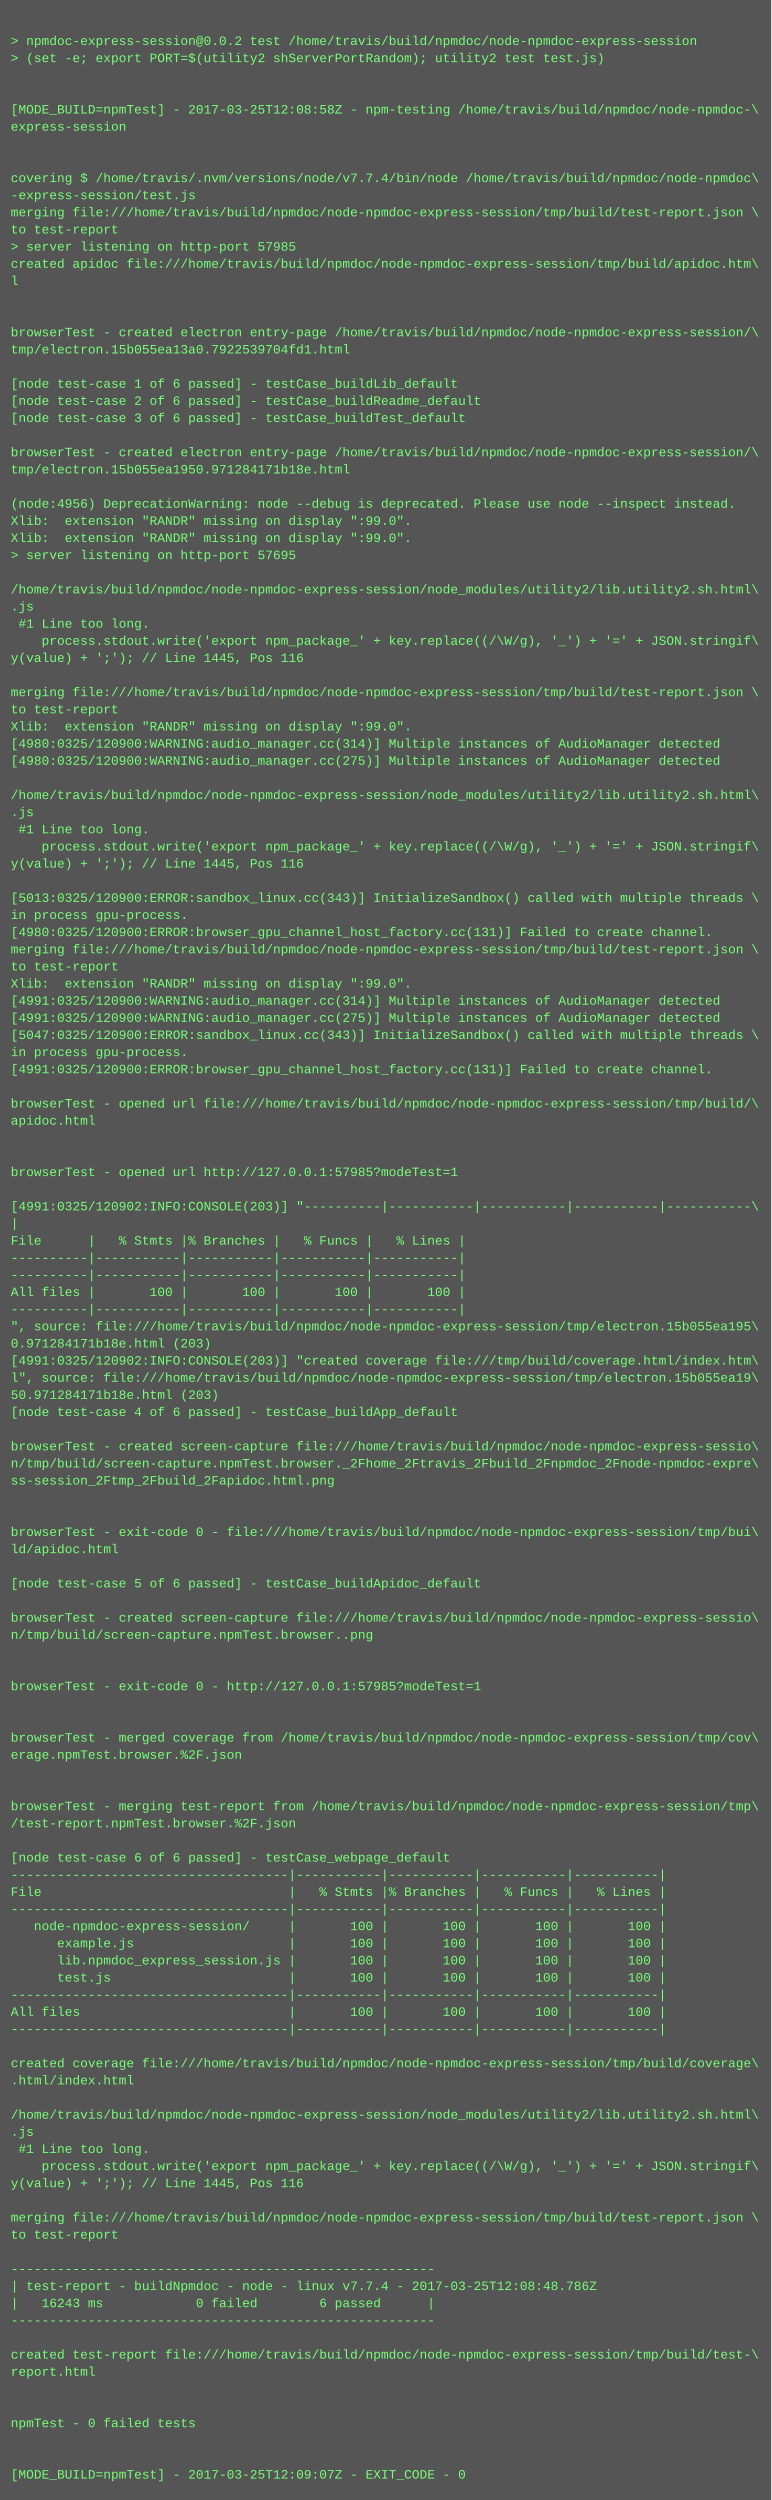
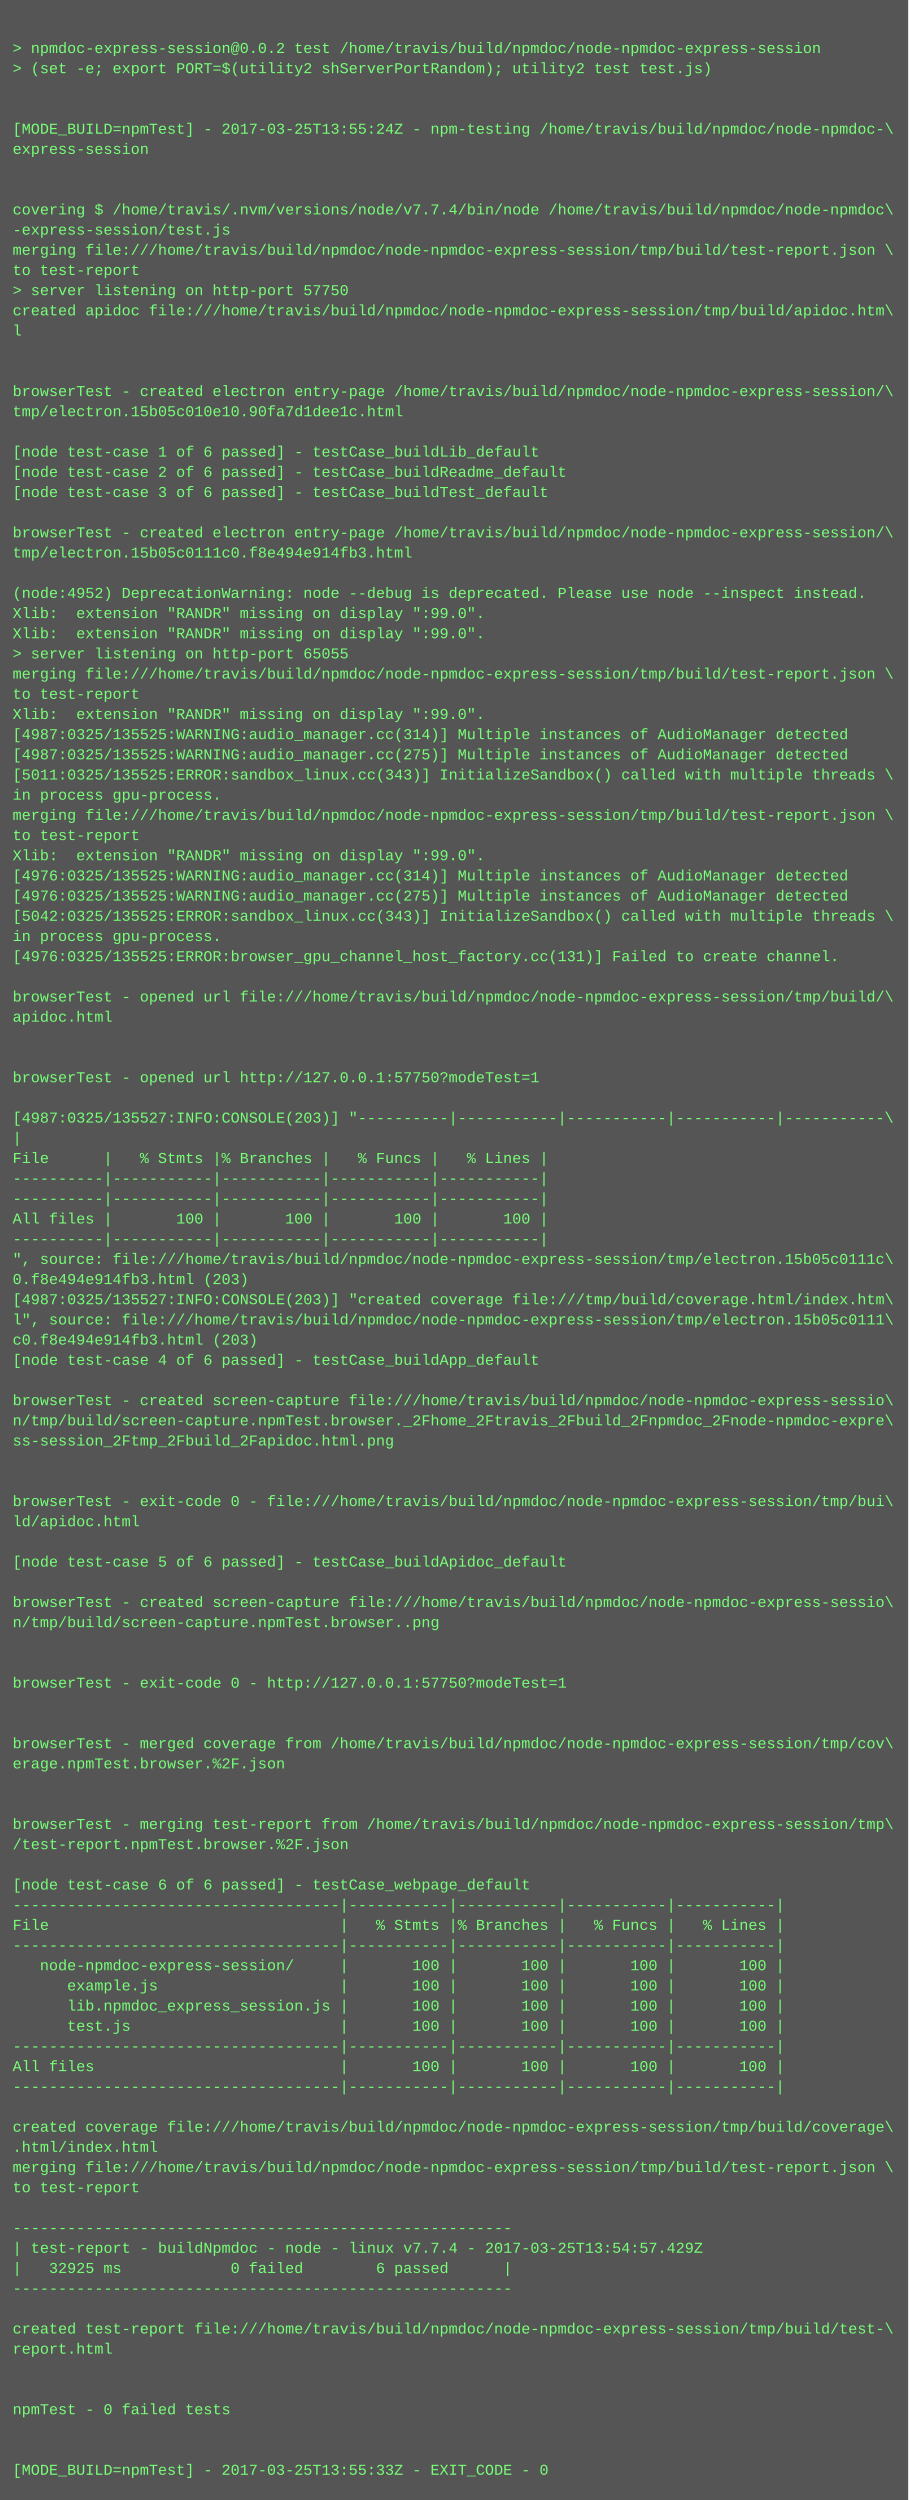
- <svg xmlns="http://www.w3.org/2000/svg" height="2334" width="720">
-   <rect height="2334" fill="#555" width="720" />
+ <svg xmlns="http://www.w3.org/2000/svg" height="1982" width="720">
+   <rect height="1982" fill="#555" width="720" />
  <text fill="#7f7" font-family="Courier New" font-size="12" xml:space="preserve">
    <tspan x="10" y="26" />
    <tspan x="10" y="42">&gt; npmdoc-express-session@0.0.2 test /home/travis/build/npmdoc/node-npmdoc-express-session</tspan>
    <tspan x="10" y="58">&gt; (set -e; export PORT=$(utility2 shServerPortRandom); utility2 test test.js)</tspan>
    <tspan x="10" y="74" />
    <tspan x="10" y="90" />
-     <tspan x="10" y="106">[MODE_BUILD=npmTest] - 2017-03-25T12:08:58Z - npm-testing /home/travis/build/npmdoc/node-npmdoc-\</tspan>
+     <tspan x="10" y="106">[MODE_BUILD=npmTest] - 2017-03-25T13:55:24Z - npm-testing /home/travis/build/npmdoc/node-npmdoc-\</tspan>
    <tspan x="10" y="122">express-session</tspan>
    <tspan x="10" y="138" />
    <tspan x="10" y="154" />
    <tspan x="10" y="170">covering $ /home/travis/.nvm/versions/node/v7.7.4/bin/node /home/travis/build/npmdoc/node-npmdoc\</tspan>
    <tspan x="10" y="186">-express-session/test.js</tspan>
    <tspan x="10" y="202">merging file:///home/travis/build/npmdoc/node-npmdoc-express-session/tmp/build/test-report.json \</tspan>
    <tspan x="10" y="218">to test-report</tspan>
-     <tspan x="10" y="234">&gt; server listening on http-port 57985</tspan>
+     <tspan x="10" y="234">&gt; server listening on http-port 57750</tspan>
    <tspan x="10" y="250">created apidoc file:///home/travis/build/npmdoc/node-npmdoc-express-session/tmp/build/apidoc.htm\</tspan>
    <tspan x="10" y="266">l</tspan>
    <tspan x="10" y="282" />
    <tspan x="10" y="298" />
    <tspan x="10" y="314">browserTest - created electron entry-page /home/travis/build/npmdoc/node-npmdoc-express-session/\</tspan>
-     <tspan x="10" y="330">tmp/electron.15b055ea13a0.7922539704fd1.html</tspan>
+     <tspan x="10" y="330">tmp/electron.15b05c010e10.90fa7d1dee1c.html</tspan>
    <tspan x="10" y="346" />
    <tspan x="10" y="362">[node test-case 1 of 6 passed] - testCase_buildLib_default</tspan>
    <tspan x="10" y="378">[node test-case 2 of 6 passed] - testCase_buildReadme_default</tspan>
    <tspan x="10" y="394">[node test-case 3 of 6 passed] - testCase_buildTest_default</tspan>
    <tspan x="10" y="410" />
    <tspan x="10" y="426">browserTest - created electron entry-page /home/travis/build/npmdoc/node-npmdoc-express-session/\</tspan>
-     <tspan x="10" y="442">tmp/electron.15b055ea1950.971284171b18e.html</tspan>
+     <tspan x="10" y="442">tmp/electron.15b05c0111c0.f8e494e914fb3.html</tspan>
    <tspan x="10" y="458" />
-     <tspan x="10" y="474">(node:4956) DeprecationWarning: node --debug is deprecated. Please use node --inspect instead.</tspan>
+     <tspan x="10" y="474">(node:4952) DeprecationWarning: node --debug is deprecated. Please use node --inspect instead.</tspan>
    <tspan x="10" y="490">Xlib:  extension "RANDR" missing on display ":99.0".</tspan>
    <tspan x="10" y="506">Xlib:  extension "RANDR" missing on display ":99.0".</tspan>
-     <tspan x="10" y="522">&gt; server listening on http-port 57695</tspan>
-     <tspan x="10" y="538" />
-     <tspan x="10" y="554">/home/travis/build/npmdoc/node-npmdoc-express-session/node_modules/utility2/lib.utility2.sh.html\</tspan>
-     <tspan x="10" y="570">.js</tspan>
-     <tspan x="10" y="586"> #1 Line too long.</tspan>
-     <tspan x="10" y="602">    process.stdout.write('export npm_package_' + key.replace((/\W/g), '_') + '=' + JSON.stringif\</tspan>
-     <tspan x="10" y="618">y(value) + ';'); // Line 1445, Pos 116</tspan>
-     <tspan x="10" y="634" />
+     <tspan x="10" y="522">&gt; server listening on http-port 65055</tspan>
+     <tspan x="10" y="538">merging file:///home/travis/build/npmdoc/node-npmdoc-express-session/tmp/build/test-report.json \</tspan>
+     <tspan x="10" y="554">to test-report</tspan>
+     <tspan x="10" y="570">Xlib:  extension "RANDR" missing on display ":99.0".</tspan>
+     <tspan x="10" y="586">[4987:0325/135525:WARNING:audio_manager.cc(314)] Multiple instances of AudioManager detected</tspan>
+     <tspan x="10" y="602">[4987:0325/135525:WARNING:audio_manager.cc(275)] Multiple instances of AudioManager detected</tspan>
+     <tspan x="10" y="618">[5011:0325/135525:ERROR:sandbox_linux.cc(343)] InitializeSandbox() called with multiple threads \</tspan>
+     <tspan x="10" y="634">in process gpu-process. </tspan>
    <tspan x="10" y="650">merging file:///home/travis/build/npmdoc/node-npmdoc-express-session/tmp/build/test-report.json \</tspan>
    <tspan x="10" y="666">to test-report</tspan>
    <tspan x="10" y="682">Xlib:  extension "RANDR" missing on display ":99.0".</tspan>
-     <tspan x="10" y="698">[4980:0325/120900:WARNING:audio_manager.cc(314)] Multiple instances of AudioManager detected</tspan>
-     <tspan x="10" y="714">[4980:0325/120900:WARNING:audio_manager.cc(275)] Multiple instances of AudioManager detected</tspan>
-     <tspan x="10" y="730" />
-     <tspan x="10" y="746">/home/travis/build/npmdoc/node-npmdoc-express-session/node_modules/utility2/lib.utility2.sh.html\</tspan>
-     <tspan x="10" y="762">.js</tspan>
-     <tspan x="10" y="778"> #1 Line too long.</tspan>
-     <tspan x="10" y="794">    process.stdout.write('export npm_package_' + key.replace((/\W/g), '_') + '=' + JSON.stringif\</tspan>
-     <tspan x="10" y="810">y(value) + ';'); // Line 1445, Pos 116</tspan>
+     <tspan x="10" y="698">[4976:0325/135525:WARNING:audio_manager.cc(314)] Multiple instances of AudioManager detected</tspan>
+     <tspan x="10" y="714">[4976:0325/135525:WARNING:audio_manager.cc(275)] Multiple instances of AudioManager detected</tspan>
+     <tspan x="10" y="730">[5042:0325/135525:ERROR:sandbox_linux.cc(343)] InitializeSandbox() called with multiple threads \</tspan>
+     <tspan x="10" y="746">in process gpu-process. </tspan>
+     <tspan x="10" y="762">[4976:0325/135525:ERROR:browser_gpu_channel_host_factory.cc(131)] Failed to create channel.</tspan>
+     <tspan x="10" y="778" />
+     <tspan x="10" y="794">browserTest - opened url file:///home/travis/build/npmdoc/node-npmdoc-express-session/tmp/build/\</tspan>
+     <tspan x="10" y="810">apidoc.html</tspan>
    <tspan x="10" y="826" />
-     <tspan x="10" y="842">[5013:0325/120900:ERROR:sandbox_linux.cc(343)] InitializeSandbox() called with multiple threads \</tspan>
-     <tspan x="10" y="858">in process gpu-process. </tspan>
-     <tspan x="10" y="874">[4980:0325/120900:ERROR:browser_gpu_channel_host_factory.cc(131)] Failed to create channel.</tspan>
-     <tspan x="10" y="890">merging file:///home/travis/build/npmdoc/node-npmdoc-express-session/tmp/build/test-report.json \</tspan>
-     <tspan x="10" y="906">to test-report</tspan>
-     <tspan x="10" y="922">Xlib:  extension "RANDR" missing on display ":99.0".</tspan>
-     <tspan x="10" y="938">[4991:0325/120900:WARNING:audio_manager.cc(314)] Multiple instances of AudioManager detected</tspan>
-     <tspan x="10" y="954">[4991:0325/120900:WARNING:audio_manager.cc(275)] Multiple instances of AudioManager detected</tspan>
-     <tspan x="10" y="970">[5047:0325/120900:ERROR:sandbox_linux.cc(343)] InitializeSandbox() called with multiple threads \</tspan>
-     <tspan x="10" y="986">in process gpu-process. </tspan>
-     <tspan x="10" y="1002">[4991:0325/120900:ERROR:browser_gpu_channel_host_factory.cc(131)] Failed to create channel.</tspan>
-     <tspan x="10" y="1018" />
-     <tspan x="10" y="1034">browserTest - opened url file:///home/travis/build/npmdoc/node-npmdoc-express-session/tmp/build/\</tspan>
-     <tspan x="10" y="1050">apidoc.html</tspan>
-     <tspan x="10" y="1066" />
-     <tspan x="10" y="1082" />
-     <tspan x="10" y="1098">browserTest - opened url http://127.0.0.1:57985?modeTest=1</tspan>
-     <tspan x="10" y="1114" />
-     <tspan x="10" y="1130">[4991:0325/120902:INFO:CONSOLE(203)] "----------|-----------|-----------|-----------|-----------\</tspan>
-     <tspan x="10" y="1146">|</tspan>
-     <tspan x="10" y="1162">File      |   % Stmts |% Branches |   % Funcs |   % Lines |</tspan>
-     <tspan x="10" y="1178">----------|-----------|-----------|-----------|-----------|</tspan>
-     <tspan x="10" y="1194">----------|-----------|-----------|-----------|-----------|</tspan>
-     <tspan x="10" y="1210">All files |       100 |       100 |       100 |       100 |</tspan>
-     <tspan x="10" y="1226">----------|-----------|-----------|-----------|-----------|</tspan>
-     <tspan x="10" y="1242">", source: file:///home/travis/build/npmdoc/node-npmdoc-express-session/tmp/electron.15b055ea195\</tspan>
-     <tspan x="10" y="1258">0.971284171b18e.html (203)</tspan>
-     <tspan x="10" y="1274">[4991:0325/120902:INFO:CONSOLE(203)] "created coverage file:///tmp/build/coverage.html/index.htm\</tspan>
-     <tspan x="10" y="1290">l", source: file:///home/travis/build/npmdoc/node-npmdoc-express-session/tmp/electron.15b055ea19\</tspan>
-     <tspan x="10" y="1306">50.971284171b18e.html (203)</tspan>
-     <tspan x="10" y="1322">[node test-case 4 of 6 passed] - testCase_buildApp_default</tspan>
-     <tspan x="10" y="1338" />
-     <tspan x="10" y="1354">browserTest - created screen-capture file:///home/travis/build/npmdoc/node-npmdoc-express-sessio\</tspan>
-     <tspan x="10" y="1370">n/tmp/build/screen-capture.npmTest.browser._2Fhome_2Ftravis_2Fbuild_2Fnpmdoc_2Fnode-npmdoc-expre\</tspan>
-     <tspan x="10" y="1386">ss-session_2Ftmp_2Fbuild_2Fapidoc.html.png</tspan>
-     <tspan x="10" y="1402" />
+     <tspan x="10" y="842" />
+     <tspan x="10" y="858">browserTest - opened url http://127.0.0.1:57750?modeTest=1</tspan>
+     <tspan x="10" y="874" />
+     <tspan x="10" y="890">[4987:0325/135527:INFO:CONSOLE(203)] "----------|-----------|-----------|-----------|-----------\</tspan>
+     <tspan x="10" y="906">|</tspan>
+     <tspan x="10" y="922">File      |   % Stmts |% Branches |   % Funcs |   % Lines |</tspan>
+     <tspan x="10" y="938">----------|-----------|-----------|-----------|-----------|</tspan>
+     <tspan x="10" y="954">----------|-----------|-----------|-----------|-----------|</tspan>
+     <tspan x="10" y="970">All files |       100 |       100 |       100 |       100 |</tspan>
+     <tspan x="10" y="986">----------|-----------|-----------|-----------|-----------|</tspan>
+     <tspan x="10" y="1002">", source: file:///home/travis/build/npmdoc/node-npmdoc-express-session/tmp/electron.15b05c0111c\</tspan>
+     <tspan x="10" y="1018">0.f8e494e914fb3.html (203)</tspan>
+     <tspan x="10" y="1034">[4987:0325/135527:INFO:CONSOLE(203)] "created coverage file:///tmp/build/coverage.html/index.htm\</tspan>
+     <tspan x="10" y="1050">l", source: file:///home/travis/build/npmdoc/node-npmdoc-express-session/tmp/electron.15b05c0111\</tspan>
+     <tspan x="10" y="1066">c0.f8e494e914fb3.html (203)</tspan>
+     <tspan x="10" y="1082">[node test-case 4 of 6 passed] - testCase_buildApp_default</tspan>
+     <tspan x="10" y="1098" />
+     <tspan x="10" y="1114">browserTest - created screen-capture file:///home/travis/build/npmdoc/node-npmdoc-express-sessio\</tspan>
+     <tspan x="10" y="1130">n/tmp/build/screen-capture.npmTest.browser._2Fhome_2Ftravis_2Fbuild_2Fnpmdoc_2Fnode-npmdoc-expre\</tspan>
+     <tspan x="10" y="1146">ss-session_2Ftmp_2Fbuild_2Fapidoc.html.png</tspan>
+     <tspan x="10" y="1162" />
+     <tspan x="10" y="1178" />
+     <tspan x="10" y="1194">browserTest - exit-code 0 - file:///home/travis/build/npmdoc/node-npmdoc-express-session/tmp/bui\</tspan>
+     <tspan x="10" y="1210">ld/apidoc.html</tspan>
+     <tspan x="10" y="1226" />
+     <tspan x="10" y="1242">[node test-case 5 of 6 passed] - testCase_buildApidoc_default</tspan>
+     <tspan x="10" y="1258" />
+     <tspan x="10" y="1274">browserTest - created screen-capture file:///home/travis/build/npmdoc/node-npmdoc-express-sessio\</tspan>
+     <tspan x="10" y="1290">n/tmp/build/screen-capture.npmTest.browser..png</tspan>
+     <tspan x="10" y="1306" />
+     <tspan x="10" y="1322" />
+     <tspan x="10" y="1338">browserTest - exit-code 0 - http://127.0.0.1:57750?modeTest=1</tspan>
+     <tspan x="10" y="1354" />
+     <tspan x="10" y="1370" />
+     <tspan x="10" y="1386">browserTest - merged coverage from /home/travis/build/npmdoc/node-npmdoc-express-session/tmp/cov\</tspan>
+     <tspan x="10" y="1402">erage.npmTest.browser.%2F.json</tspan>
    <tspan x="10" y="1418" />
-     <tspan x="10" y="1434">browserTest - exit-code 0 - file:///home/travis/build/npmdoc/node-npmdoc-express-session/tmp/bui\</tspan>
-     <tspan x="10" y="1450">ld/apidoc.html</tspan>
-     <tspan x="10" y="1466" />
-     <tspan x="10" y="1482">[node test-case 5 of 6 passed] - testCase_buildApidoc_default</tspan>
-     <tspan x="10" y="1498" />
-     <tspan x="10" y="1514">browserTest - created screen-capture file:///home/travis/build/npmdoc/node-npmdoc-express-sessio\</tspan>
-     <tspan x="10" y="1530">n/tmp/build/screen-capture.npmTest.browser..png</tspan>
-     <tspan x="10" y="1546" />
-     <tspan x="10" y="1562" />
-     <tspan x="10" y="1578">browserTest - exit-code 0 - http://127.0.0.1:57985?modeTest=1</tspan>
-     <tspan x="10" y="1594" />
-     <tspan x="10" y="1610" />
-     <tspan x="10" y="1626">browserTest - merged coverage from /home/travis/build/npmdoc/node-npmdoc-express-session/tmp/cov\</tspan>
-     <tspan x="10" y="1642">erage.npmTest.browser.%2F.json</tspan>
-     <tspan x="10" y="1658" />
+     <tspan x="10" y="1434" />
+     <tspan x="10" y="1450">browserTest - merging test-report from /home/travis/build/npmdoc/node-npmdoc-express-session/tmp\</tspan>
+     <tspan x="10" y="1466">/test-report.npmTest.browser.%2F.json</tspan>
+     <tspan x="10" y="1482" />
+     <tspan x="10" y="1498">[node test-case 6 of 6 passed] - testCase_webpage_default</tspan>
+     <tspan x="10" y="1514">------------------------------------|-----------|-----------|-----------|-----------|</tspan>
+     <tspan x="10" y="1530">File                                |   % Stmts |% Branches |   % Funcs |   % Lines |</tspan>
+     <tspan x="10" y="1546">------------------------------------|-----------|-----------|-----------|-----------|</tspan>
+     <tspan x="10" y="1562">   node-npmdoc-express-session/     |       100 |       100 |       100 |       100 |</tspan>
+     <tspan x="10" y="1578">      example.js                    |       100 |       100 |       100 |       100 |</tspan>
+     <tspan x="10" y="1594">      lib.npmdoc_express_session.js |       100 |       100 |       100 |       100 |</tspan>
+     <tspan x="10" y="1610">      test.js                       |       100 |       100 |       100 |       100 |</tspan>
+     <tspan x="10" y="1626">------------------------------------|-----------|-----------|-----------|-----------|</tspan>
+     <tspan x="10" y="1642">All files                           |       100 |       100 |       100 |       100 |</tspan>
+     <tspan x="10" y="1658">------------------------------------|-----------|-----------|-----------|-----------|</tspan>
    <tspan x="10" y="1674" />
-     <tspan x="10" y="1690">browserTest - merging test-report from /home/travis/build/npmdoc/node-npmdoc-express-session/tmp\</tspan>
-     <tspan x="10" y="1706">/test-report.npmTest.browser.%2F.json</tspan>
-     <tspan x="10" y="1722" />
-     <tspan x="10" y="1738">[node test-case 6 of 6 passed] - testCase_webpage_default</tspan>
-     <tspan x="10" y="1754">------------------------------------|-----------|-----------|-----------|-----------|</tspan>
-     <tspan x="10" y="1770">File                                |   % Stmts |% Branches |   % Funcs |   % Lines |</tspan>
-     <tspan x="10" y="1786">------------------------------------|-----------|-----------|-----------|-----------|</tspan>
-     <tspan x="10" y="1802">   node-npmdoc-express-session/     |       100 |       100 |       100 |       100 |</tspan>
-     <tspan x="10" y="1818">      example.js                    |       100 |       100 |       100 |       100 |</tspan>
-     <tspan x="10" y="1834">      lib.npmdoc_express_session.js |       100 |       100 |       100 |       100 |</tspan>
-     <tspan x="10" y="1850">      test.js                       |       100 |       100 |       100 |       100 |</tspan>
-     <tspan x="10" y="1866">------------------------------------|-----------|-----------|-----------|-----------|</tspan>
-     <tspan x="10" y="1882">All files                           |       100 |       100 |       100 |       100 |</tspan>
-     <tspan x="10" y="1898">------------------------------------|-----------|-----------|-----------|-----------|</tspan>
-     <tspan x="10" y="1914" />
-     <tspan x="10" y="1930">created coverage file:///home/travis/build/npmdoc/node-npmdoc-express-session/tmp/build/coverage\</tspan>
-     <tspan x="10" y="1946">.html/index.html</tspan>
-     <tspan x="10" y="1962" />
-     <tspan x="10" y="1978">/home/travis/build/npmdoc/node-npmdoc-express-session/node_modules/utility2/lib.utility2.sh.html\</tspan>
-     <tspan x="10" y="1994">.js</tspan>
-     <tspan x="10" y="2010"> #1 Line too long.</tspan>
-     <tspan x="10" y="2026">    process.stdout.write('export npm_package_' + key.replace((/\W/g), '_') + '=' + JSON.stringif\</tspan>
-     <tspan x="10" y="2042">y(value) + ';'); // Line 1445, Pos 116</tspan>
-     <tspan x="10" y="2058" />
-     <tspan x="10" y="2074">merging file:///home/travis/build/npmdoc/node-npmdoc-express-session/tmp/build/test-report.json \</tspan>
-     <tspan x="10" y="2090">to test-report</tspan>
-     <tspan x="10" y="2106" />
-     <tspan x="10" y="2122">-------------------------------------------------------</tspan>
-     <tspan x="10" y="2138">| test-report - buildNpmdoc - node - linux v7.7.4 - 2017-03-25T12:08:48.786Z</tspan>
-     <tspan x="10" y="2154">|   16243 ms            0 failed        6 passed      |</tspan>
-     <tspan x="10" y="2170">-------------------------------------------------------</tspan>
-     <tspan x="10" y="2186" />
-     <tspan x="10" y="2202">created test-report file:///home/travis/build/npmdoc/node-npmdoc-express-session/tmp/build/test-\</tspan>
-     <tspan x="10" y="2218">report.html</tspan>
-     <tspan x="10" y="2234" />
-     <tspan x="10" y="2250" />
-     <tspan x="10" y="2266">npmTest - 0 failed tests</tspan>
-     <tspan x="10" y="2282" />
-     <tspan x="10" y="2298" />
-     <tspan x="10" y="2314">[MODE_BUILD=npmTest] - 2017-03-25T12:09:07Z - EXIT_CODE - 0</tspan>
+     <tspan x="10" y="1690">created coverage file:///home/travis/build/npmdoc/node-npmdoc-express-session/tmp/build/coverage\</tspan>
+     <tspan x="10" y="1706">.html/index.html</tspan>
+     <tspan x="10" y="1722">merging file:///home/travis/build/npmdoc/node-npmdoc-express-session/tmp/build/test-report.json \</tspan>
+     <tspan x="10" y="1738">to test-report</tspan>
+     <tspan x="10" y="1754" />
+     <tspan x="10" y="1770">-------------------------------------------------------</tspan>
+     <tspan x="10" y="1786">| test-report - buildNpmdoc - node - linux v7.7.4 - 2017-03-25T13:54:57.429Z</tspan>
+     <tspan x="10" y="1802">|   32925 ms            0 failed        6 passed      |</tspan>
+     <tspan x="10" y="1818">-------------------------------------------------------</tspan>
+     <tspan x="10" y="1834" />
+     <tspan x="10" y="1850">created test-report file:///home/travis/build/npmdoc/node-npmdoc-express-session/tmp/build/test-\</tspan>
+     <tspan x="10" y="1866">report.html</tspan>
+     <tspan x="10" y="1882" />
+     <tspan x="10" y="1898" />
+     <tspan x="10" y="1914">npmTest - 0 failed tests</tspan>
+     <tspan x="10" y="1930" />
+     <tspan x="10" y="1946" />
+     <tspan x="10" y="1962">[MODE_BUILD=npmTest] - 2017-03-25T13:55:33Z - EXIT_CODE - 0</tspan>
  </text>
</svg>
